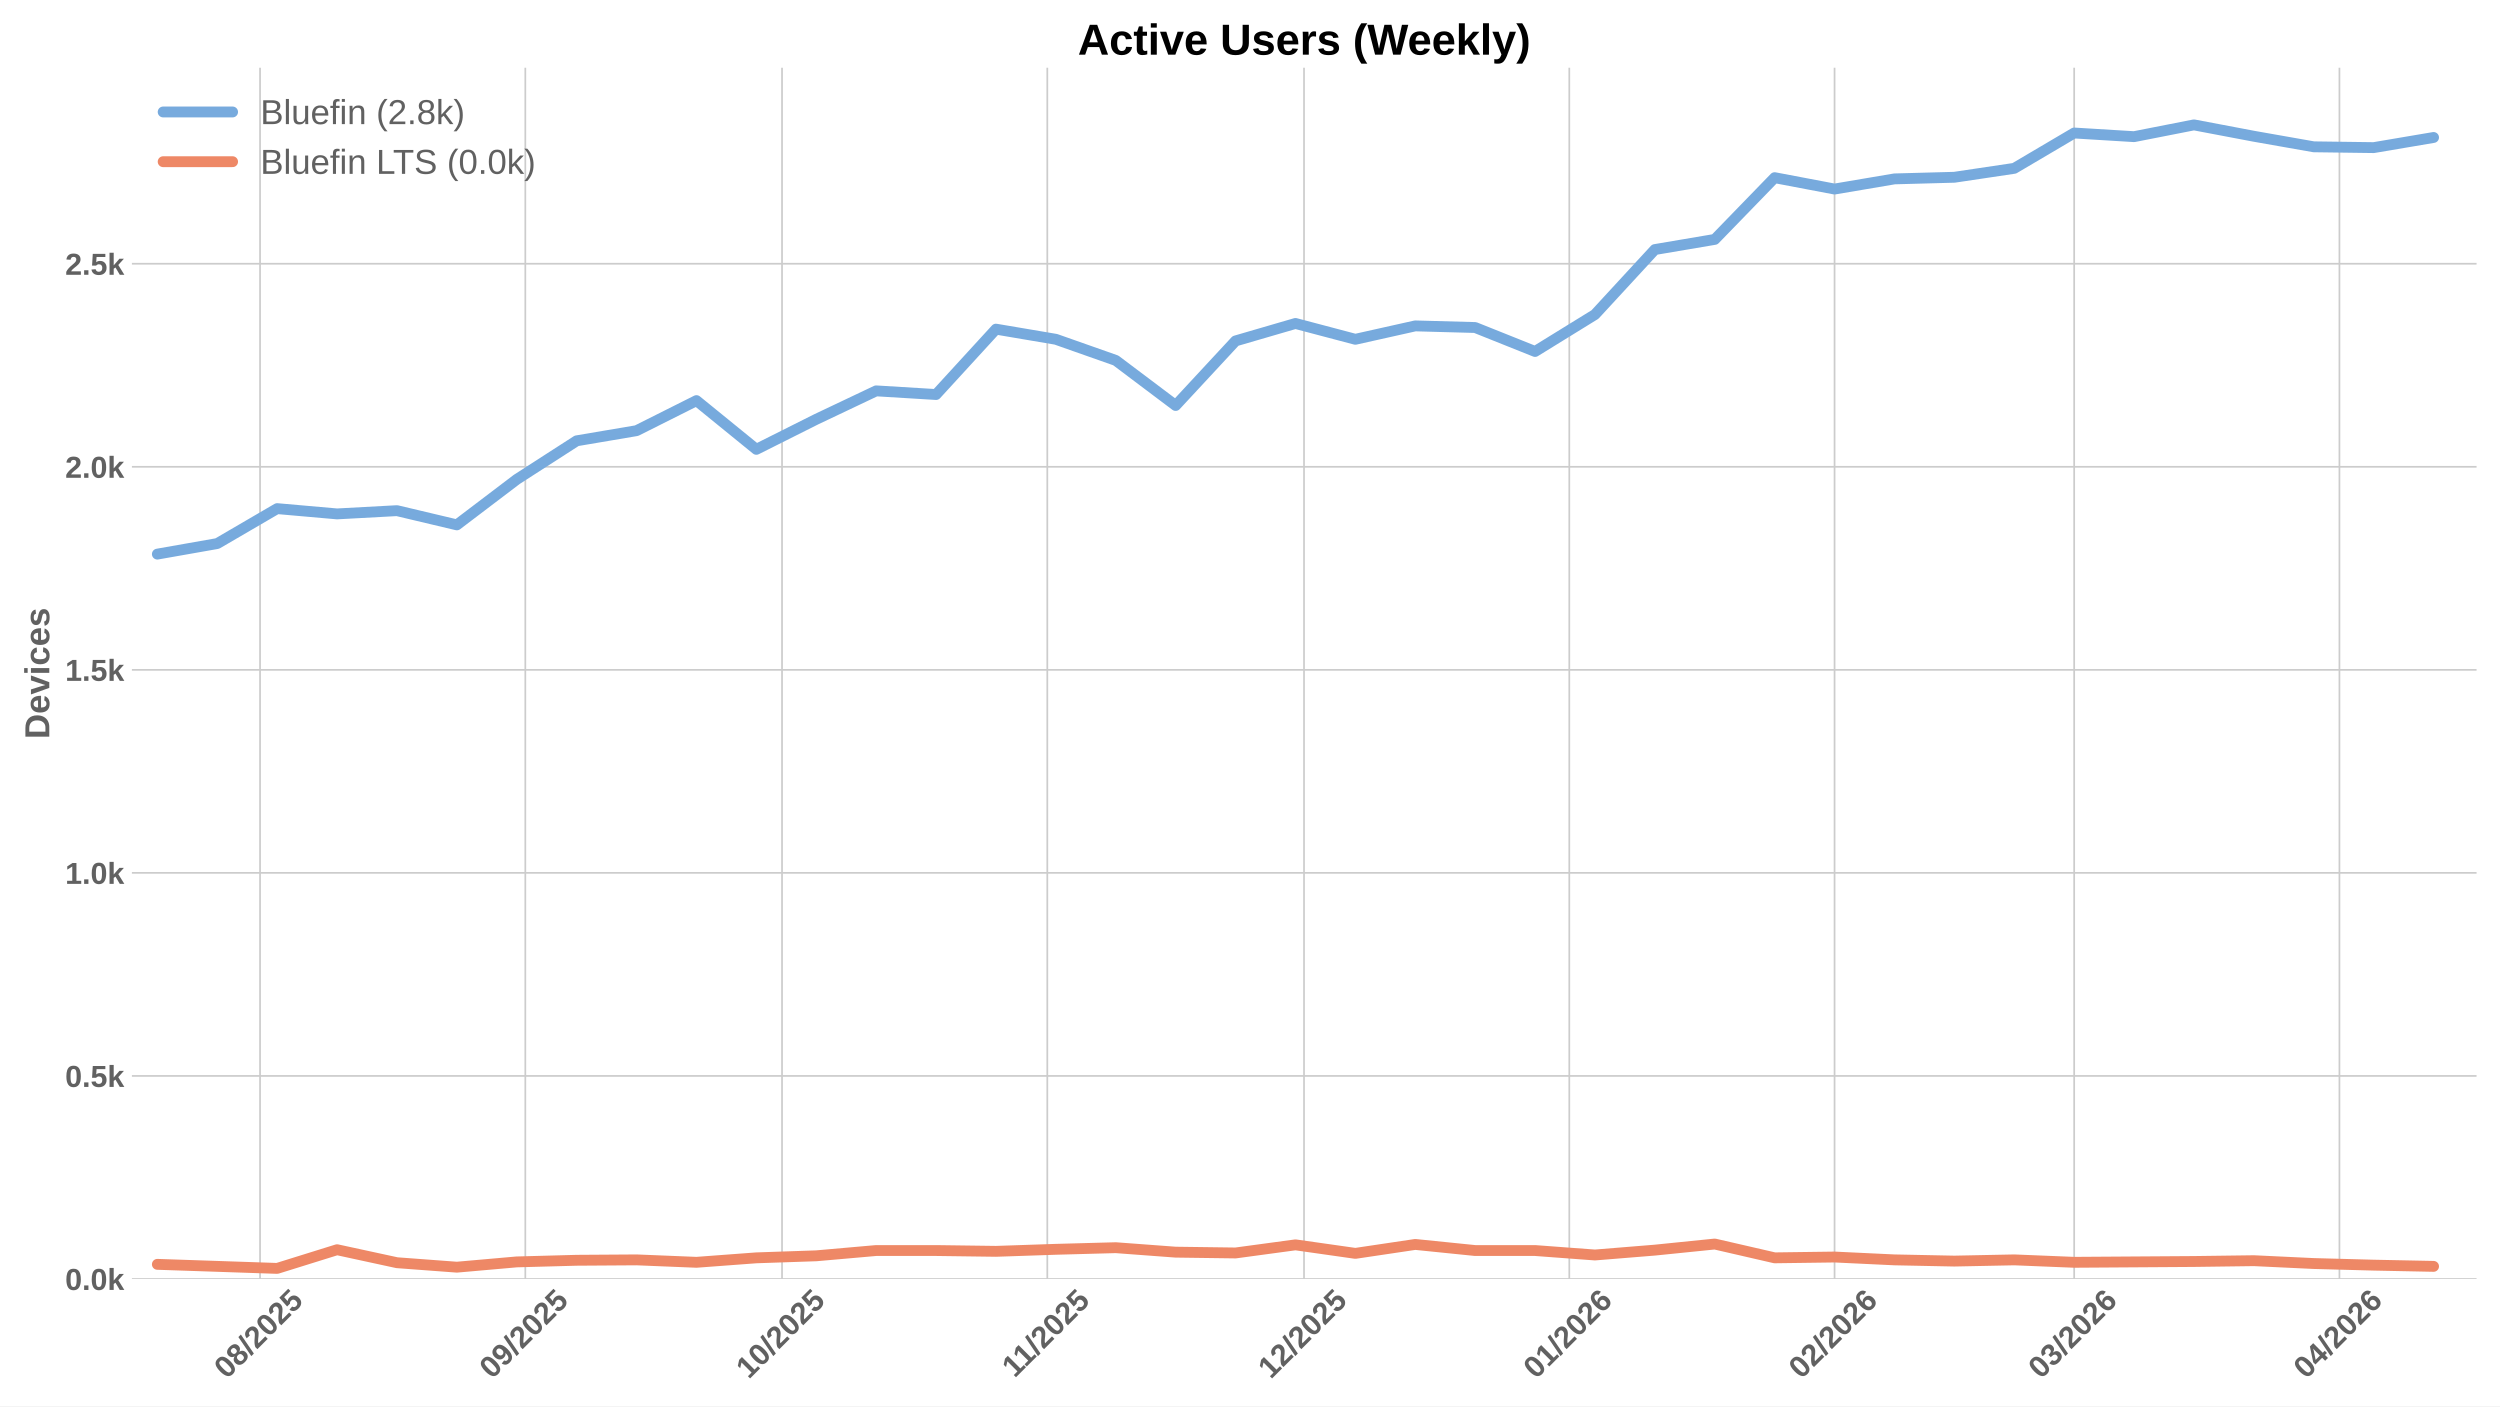
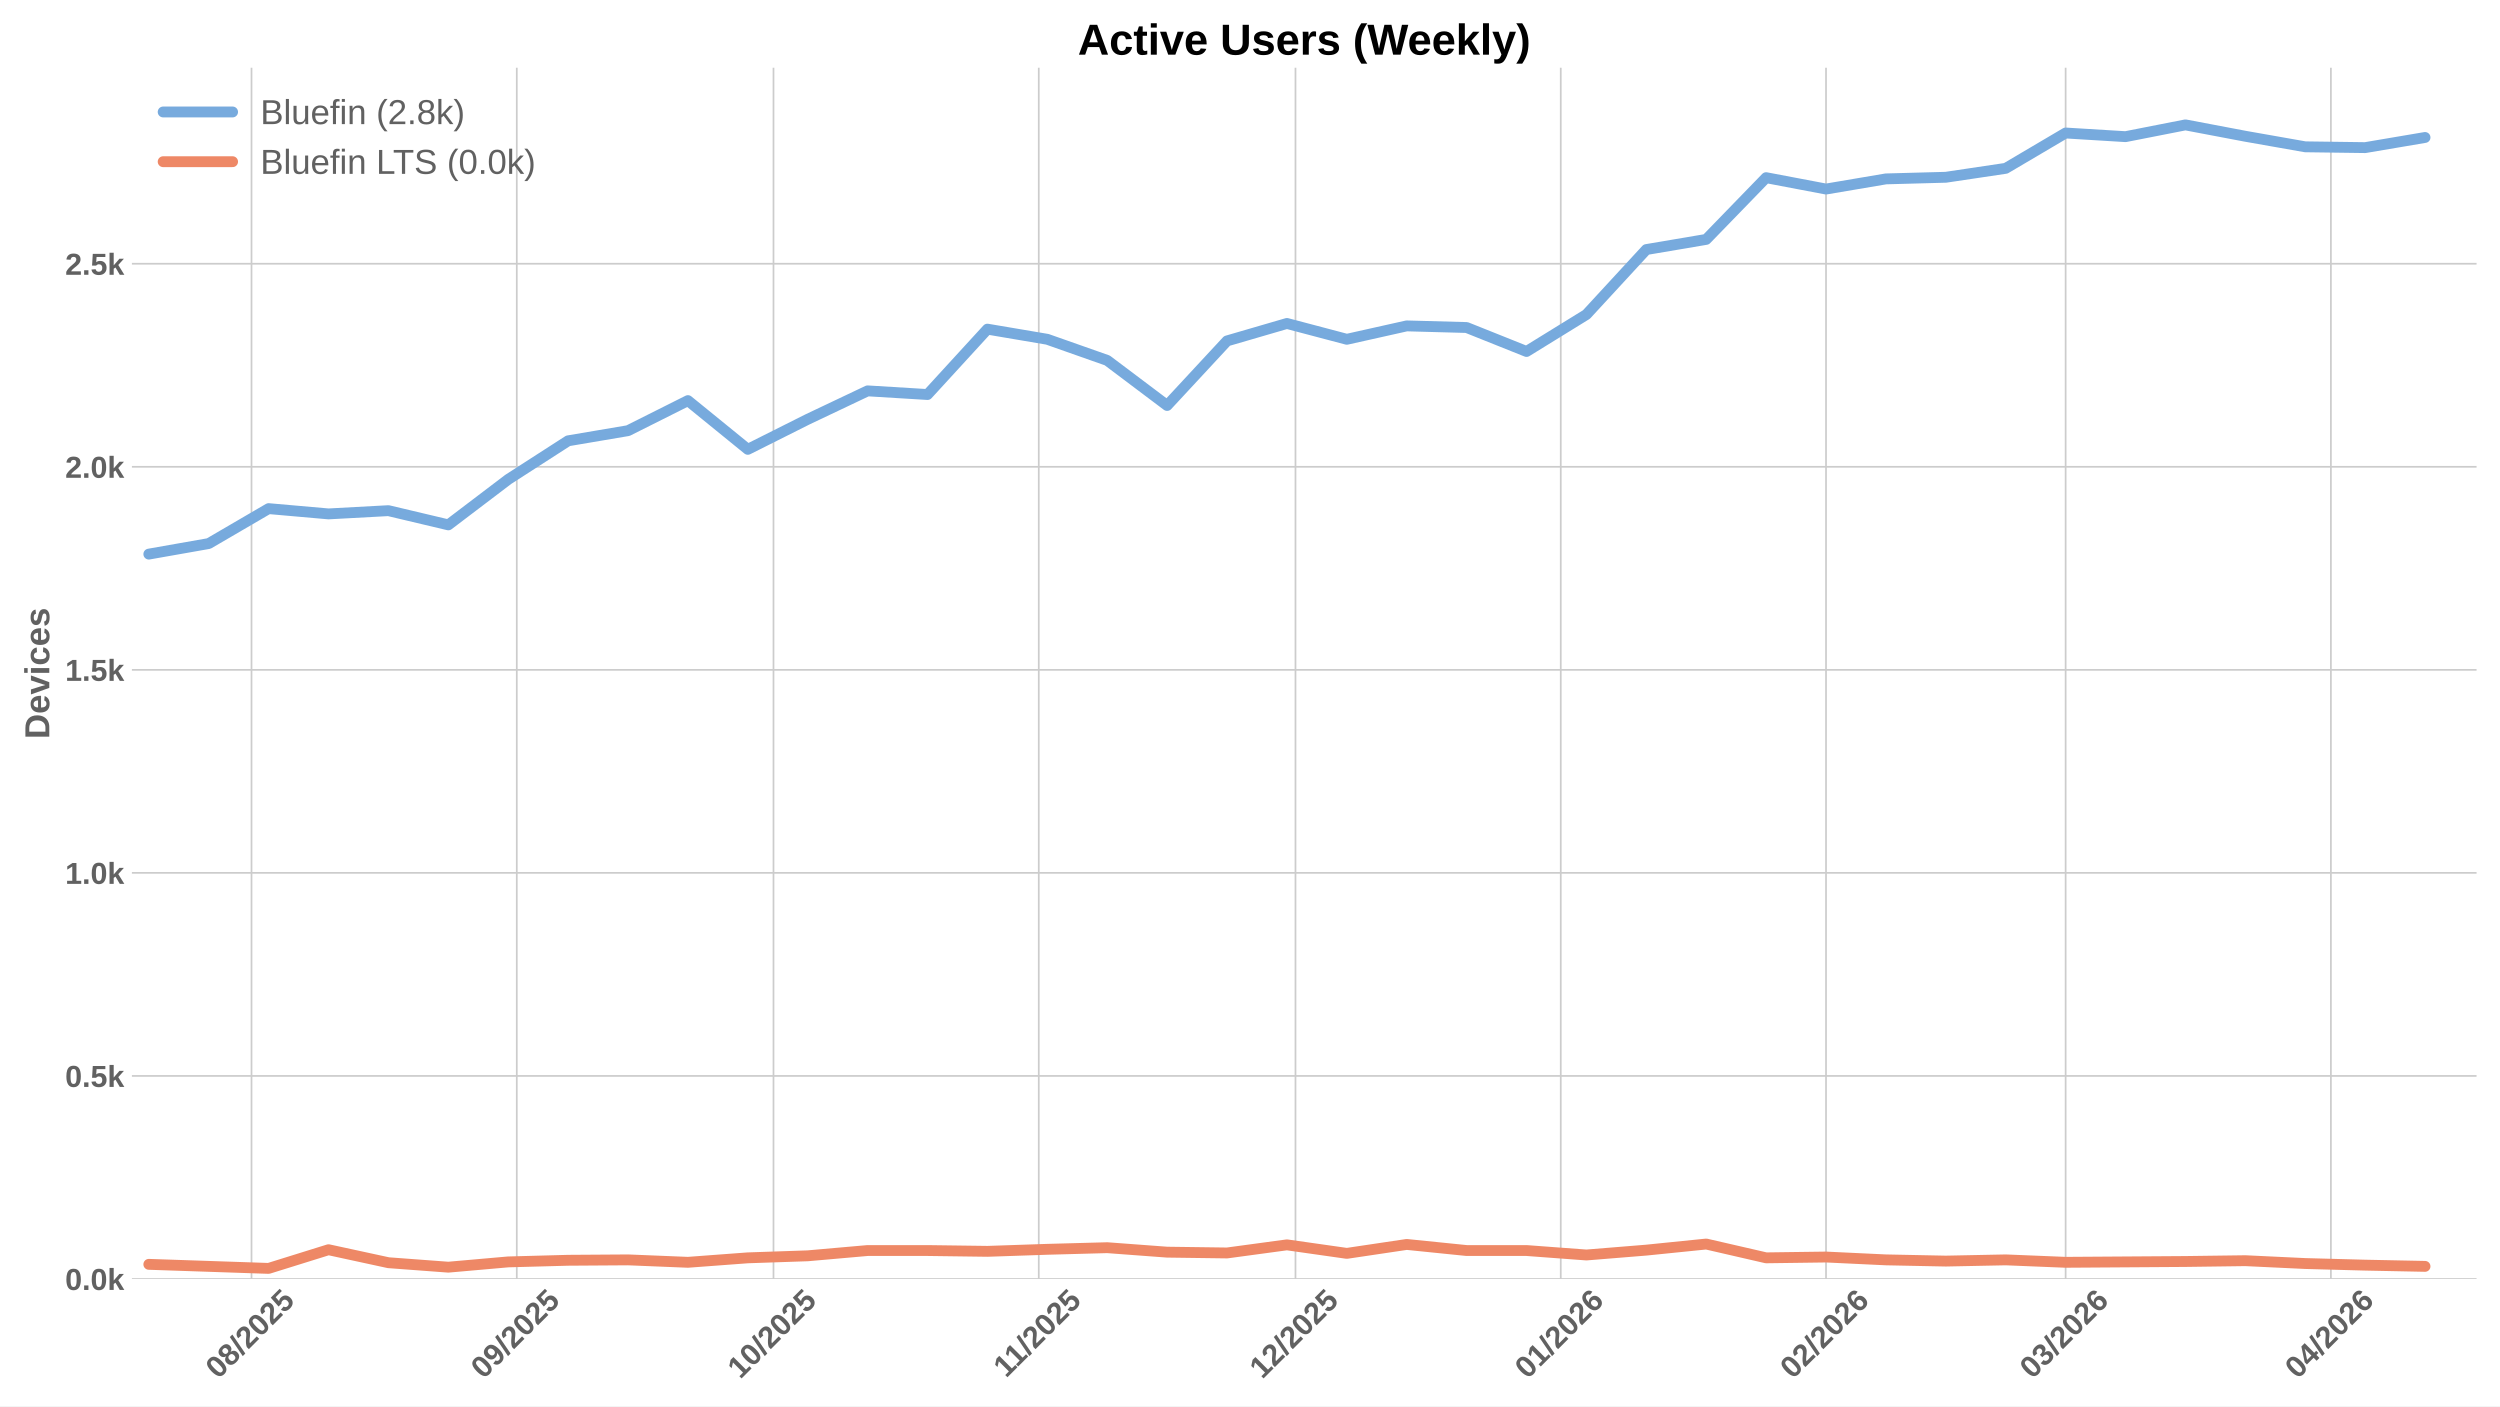
<svg xmlns="http://www.w3.org/2000/svg" xmlns:xlink="http://www.w3.org/1999/xlink" width="1152pt" height="648pt" viewBox="0 0 1152 648" version="1.1">
  <defs>
    <style type="text/css">*{stroke-linejoin: round; stroke-linecap: butt}</style>
  </defs>
  <g id="figure_1">
    <g id="patch_1">
      <path d="M 0 648  L 1152 648  L 1152 0  L 0 0  z " style="fill: #ffffff" />
    </g>
    <g id="axes_1">
      <g id="patch_2">
        <path d="M 60.78 589.343  L 1141.2 589.343  L 1141.2 31.2  L 60.78 31.2  z " style="fill: #ffffff" />
      </g>
      <g id="matplotlib.axis_1">
        <g id="xtick_1">
          <g id="line2d_1">
-             <path d="M 119.829 589.343  L 119.829 31.2  " clip-path="url(#pee967d6e8a)" style="fill: none; stroke: #cccccc; stroke-width: 0.8; stroke-linecap: round" />
+             <path d="M 115.894 589.343  L 115.894 31.2  " clip-path="url(#p978549cb2d)" style="fill: none; stroke: #cccccc; stroke-width: 0.8; stroke-linecap: round" />
          </g>
          <g id="line2d_2" />
          <g id="text_1">
-             <g style="fill: #616161" transform="translate(104.4983 635.7977) rotate(-45) scale(0.14 -0.14)">
+             <g style="fill: #616161" transform="translate(100.5642 635.7977) rotate(-45) scale(0.14 -0.14)">
              <defs>
                <path id="LiberationSans-Bold-30" d="M 3297 2203  Q 3297 1088 2914 512  Q 2531 -63 1766 -63  Q 253 -63 253 2203  Q 253 2994 418 3494  Q 584 3994 915 4231  Q 1247 4469 1791 4469  Q 2572 4469 2934 3903  Q 3297 3338 3297 2203  z M 2416 2203  Q 2416 2813 2356 3150  Q 2297 3488 2165 3634  Q 2034 3781 1784 3781  Q 1519 3781 1383 3632  Q 1247 3484 1189 3148  Q 1131 2813 1131 2203  Q 1131 1600 1192 1261  Q 1253 922 1386 775  Q 1519 628 1772 628  Q 2022 628 2158 783  Q 2294 938 2355 1278  Q 2416 1619 2416 2203  z " transform="scale(0.015625)" />
                <path id="LiberationSans-Bold-38" d="M 3363 1241  Q 3363 622 2953 279  Q 2544 -63 1784 -63  Q 1031 -63 617 278  Q 203 619 203 1234  Q 203 1656 447 1945  Q 691 2234 1100 2303  L 1100 2316  Q 744 2394 525 2669  Q 306 2944 306 3303  Q 306 3844 689 4156  Q 1072 4469 1772 4469  Q 2488 4469 2870 4164  Q 3253 3859 3253 3297  Q 3253 2938 3036 2666  Q 2819 2394 2453 2322  L 2453 2309  Q 2878 2241 3120 1961  Q 3363 1681 3363 1241  z M 2350 3250  Q 2350 3563 2206 3708  Q 2063 3853 1772 3853  Q 1203 3853 1203 3250  Q 1203 2619 1778 2619  Q 2066 2619 2208 2766  Q 2350 2913 2350 3250  z M 2453 1313  Q 2453 2003 1766 2003  Q 1447 2003 1276 1822  Q 1106 1641 1106 1300  Q 1106 913 1275 734  Q 1444 556 1791 556  Q 2131 556 2292 734  Q 2453 913 2453 1313  z " transform="scale(0.015625)" />
                <path id="LiberationSans-Bold-2f" d="M 63 -128  L 972 4638  L 1716 4638  L 822 -128  L 63 -128  z " transform="scale(0.015625)" />
                <path id="LiberationSans-Bold-32" d="M 222 0  L 222 609  Q 394 988 711 1347  Q 1028 1706 1509 2097  Q 1972 2472 2158 2715  Q 2344 2959 2344 3194  Q 2344 3769 1766 3769  Q 1484 3769 1336 3617  Q 1188 3466 1144 3163  L 259 3213  Q 334 3825 717 4147  Q 1100 4469 1759 4469  Q 2472 4469 2853 4144  Q 3234 3819 3234 3231  Q 3234 2922 3112 2672  Q 2991 2422 2800 2211  Q 2609 2000 2376 1815  Q 2144 1631 1925 1456  Q 1706 1281 1526 1103  Q 1347 925 1259 722  L 3303 722  L 3303 0  L 222 0  z " transform="scale(0.015625)" />
                <path id="LiberationSans-Bold-35" d="M 3381 1466  Q 3381 766 2945 351  Q 2509 -63 1750 -63  Q 1088 -63 689 235  Q 291 534 197 1100  L 1075 1172  Q 1144 891 1319 762  Q 1494 634 1759 634  Q 2088 634 2283 843  Q 2478 1053 2478 1447  Q 2478 1794 2293 2001  Q 2109 2209 1778 2209  Q 1413 2209 1181 1925  L 325 1925  L 478 4403  L 3125 4403  L 3125 3750  L 1275 3750  L 1203 2638  Q 1522 2919 2000 2919  Q 2628 2919 3004 2528  Q 3381 2138 3381 1466  z " transform="scale(0.015625)" />
              </defs>
              <use xlink:href="#LiberationSans-Bold-30" />
              <use xlink:href="#LiberationSans-Bold-38" transform="translate(55.61523 0)" />
              <use xlink:href="#LiberationSans-Bold-2f" transform="translate(111.2305 0)" />
              <use xlink:href="#LiberationSans-Bold-32" transform="translate(139.0137 0)" />
              <use xlink:href="#LiberationSans-Bold-30" transform="translate(194.6289 0)" />
              <use xlink:href="#LiberationSans-Bold-32" transform="translate(250.2441 0)" />
              <use xlink:href="#LiberationSans-Bold-35" transform="translate(305.8594 0)" />
            </g>
          </g>
        </g>
        <g id="xtick_2">
          <g id="line2d_3">
-             <path d="M 242.066 589.343  L 242.066 31.2  " clip-path="url(#pee967d6e8a)" style="fill: none; stroke: #cccccc; stroke-width: 0.8; stroke-linecap: round" />
+             <path d="M 238.132 589.343  L 238.132 31.2  " clip-path="url(#p978549cb2d)" style="fill: none; stroke: #cccccc; stroke-width: 0.8; stroke-linecap: round" />
          </g>
          <g id="line2d_4" />
          <g id="text_2">
-             <g style="fill: #616161" transform="translate(226.7356 635.7977) rotate(-45) scale(0.14 -0.14)">
+             <g style="fill: #616161" transform="translate(222.8015 635.7977) rotate(-45) scale(0.14 -0.14)">
              <defs>
                <path id="LiberationSans-Bold-39" d="M 3322 2272  Q 3322 1100 2894 518  Q 2466 -63 1678 -63  Q 1097 -63 767 185  Q 438 434 300 972  L 1125 1088  Q 1247 628 1688 628  Q 2056 628 2254 981  Q 2453 1334 2459 2028  Q 2341 1794 2070 1661  Q 1800 1528 1488 1528  Q 906 1528 564 1923  Q 222 2319 222 2994  Q 222 3688 623 4078  Q 1025 4469 1759 4469  Q 2550 4469 2936 3920  Q 3322 3372 3322 2272  z M 2394 2888  Q 2394 3297 2214 3539  Q 2034 3781 1738 3781  Q 1447 3781 1280 3570  Q 1113 3359 1113 2988  Q 1113 2622 1278 2401  Q 1444 2181 1741 2181  Q 2022 2181 2208 2373  Q 2394 2566 2394 2888  z " transform="scale(0.015625)" />
              </defs>
              <use xlink:href="#LiberationSans-Bold-30" />
              <use xlink:href="#LiberationSans-Bold-39" transform="translate(55.61523 0)" />
              <use xlink:href="#LiberationSans-Bold-2f" transform="translate(111.2305 0)" />
              <use xlink:href="#LiberationSans-Bold-32" transform="translate(139.0137 0)" />
              <use xlink:href="#LiberationSans-Bold-30" transform="translate(194.6289 0)" />
              <use xlink:href="#LiberationSans-Bold-32" transform="translate(250.2441 0)" />
              <use xlink:href="#LiberationSans-Bold-35" transform="translate(305.8594 0)" />
            </g>
          </g>
        </g>
        <g id="xtick_3">
          <g id="line2d_5">
-             <path d="M 360.36 589.343  L 360.36 31.2  " clip-path="url(#pee967d6e8a)" style="fill: none; stroke: #cccccc; stroke-width: 0.8; stroke-linecap: round" />
+             <path d="M 356.426 589.343  L 356.426 31.2  " clip-path="url(#p978549cb2d)" style="fill: none; stroke: #cccccc; stroke-width: 0.8; stroke-linecap: round" />
          </g>
          <g id="line2d_6" />
          <g id="text_3">
-             <g style="fill: #616161" transform="translate(345.0298 635.7977) rotate(-45) scale(0.14 -0.14)">
+             <g style="fill: #616161" transform="translate(341.0957 635.7977) rotate(-45) scale(0.14 -0.14)">
              <defs>
                <path id="LiberationSans-Bold-31" d="M 403 0  L 403 653  L 1494 653  L 1494 3656  L 438 2997  L 438 3688  L 1541 4403  L 2372 4403  L 2372 653  L 3381 653  L 3381 0  L 403 0  z " transform="scale(0.015625)" />
              </defs>
              <use xlink:href="#LiberationSans-Bold-31" />
              <use xlink:href="#LiberationSans-Bold-30" transform="translate(55.61523 0)" />
              <use xlink:href="#LiberationSans-Bold-2f" transform="translate(111.2305 0)" />
              <use xlink:href="#LiberationSans-Bold-32" transform="translate(139.0137 0)" />
              <use xlink:href="#LiberationSans-Bold-30" transform="translate(194.6289 0)" />
              <use xlink:href="#LiberationSans-Bold-32" transform="translate(250.2441 0)" />
              <use xlink:href="#LiberationSans-Bold-35" transform="translate(305.8594 0)" />
            </g>
          </g>
        </g>
        <g id="xtick_4">
          <g id="line2d_7">
-             <path d="M 482.597 589.343  L 482.597 31.2  " clip-path="url(#pee967d6e8a)" style="fill: none; stroke: #cccccc; stroke-width: 0.8; stroke-linecap: round" />
+             <path d="M 478.663 589.343  L 478.663 31.2  " clip-path="url(#p978549cb2d)" style="fill: none; stroke: #cccccc; stroke-width: 0.8; stroke-linecap: round" />
          </g>
          <g id="line2d_8" />
          <g id="text_4">
-             <g style="fill: #616161" transform="translate(467.5393 635.2532) rotate(-45) scale(0.14 -0.14)">
+             <g style="fill: #616161" transform="translate(463.6052 635.2532) rotate(-45) scale(0.14 -0.14)">
              <use xlink:href="#LiberationSans-Bold-31" />
              <use xlink:href="#LiberationSans-Bold-31" transform="translate(50.11523 0)" />
              <use xlink:href="#LiberationSans-Bold-2f" transform="translate(105.7305 0)" />
              <use xlink:href="#LiberationSans-Bold-32" transform="translate(133.5137 0)" />
              <use xlink:href="#LiberationSans-Bold-30" transform="translate(189.1289 0)" />
              <use xlink:href="#LiberationSans-Bold-32" transform="translate(244.7441 0)" />
              <use xlink:href="#LiberationSans-Bold-35" transform="translate(300.3594 0)" />
            </g>
          </g>
        </g>
        <g id="xtick_5">
          <g id="line2d_9">
-             <path d="M 600.892 589.343  L 600.892 31.2  " clip-path="url(#pee967d6e8a)" style="fill: none; stroke: #cccccc; stroke-width: 0.8; stroke-linecap: round" />
+             <path d="M 596.957 589.343  L 596.957 31.2  " clip-path="url(#p978549cb2d)" style="fill: none; stroke: #cccccc; stroke-width: 0.8; stroke-linecap: round" />
          </g>
          <g id="line2d_10" />
          <g id="text_5">
-             <g style="fill: #616161" transform="translate(585.5612 635.7977) rotate(-45) scale(0.14 -0.14)">
+             <g style="fill: #616161" transform="translate(581.6271 635.7977) rotate(-45) scale(0.14 -0.14)">
              <use xlink:href="#LiberationSans-Bold-31" />
              <use xlink:href="#LiberationSans-Bold-32" transform="translate(55.61523 0)" />
              <use xlink:href="#LiberationSans-Bold-2f" transform="translate(111.2305 0)" />
              <use xlink:href="#LiberationSans-Bold-32" transform="translate(139.0137 0)" />
              <use xlink:href="#LiberationSans-Bold-30" transform="translate(194.6289 0)" />
              <use xlink:href="#LiberationSans-Bold-32" transform="translate(250.2441 0)" />
              <use xlink:href="#LiberationSans-Bold-35" transform="translate(305.8594 0)" />
            </g>
          </g>
        </g>
        <g id="xtick_6">
          <g id="line2d_11">
-             <path d="M 723.129 589.343  L 723.129 31.2  " clip-path="url(#pee967d6e8a)" style="fill: none; stroke: #cccccc; stroke-width: 0.8; stroke-linecap: round" />
+             <path d="M 719.195 589.343  L 719.195 31.2  " clip-path="url(#p978549cb2d)" style="fill: none; stroke: #cccccc; stroke-width: 0.8; stroke-linecap: round" />
          </g>
          <g id="line2d_12" />
          <g id="text_6">
-             <g style="fill: #616161" transform="translate(707.7985 635.7977) rotate(-45) scale(0.14 -0.14)">
+             <g style="fill: #616161" transform="translate(703.8644 635.7977) rotate(-45) scale(0.14 -0.14)">
              <defs>
                <path id="LiberationSans-Bold-36" d="M 3328 1441  Q 3328 738 2934 337  Q 2541 -63 1847 -63  Q 1069 -63 651 482  Q 234 1028 234 2100  Q 234 3278 657 3873  Q 1081 4469 1869 4469  Q 2428 4469 2751 4222  Q 3075 3975 3209 3456  L 2381 3341  Q 2263 3775 1850 3775  Q 1497 3775 1295 3422  Q 1094 3069 1094 2350  Q 1234 2584 1484 2709  Q 1734 2834 2050 2834  Q 2641 2834 2984 2459  Q 3328 2084 3328 1441  z M 2447 1416  Q 2447 1791 2273 1989  Q 2100 2188 1797 2188  Q 1506 2188 1331 2002  Q 1156 1816 1156 1509  Q 1156 1125 1339 873  Q 1522 622 1819 622  Q 2116 622 2281 833  Q 2447 1044 2447 1416  z " transform="scale(0.015625)" />
              </defs>
              <use xlink:href="#LiberationSans-Bold-30" />
              <use xlink:href="#LiberationSans-Bold-31" transform="translate(55.61523 0)" />
              <use xlink:href="#LiberationSans-Bold-2f" transform="translate(111.2305 0)" />
              <use xlink:href="#LiberationSans-Bold-32" transform="translate(139.0137 0)" />
              <use xlink:href="#LiberationSans-Bold-30" transform="translate(194.6289 0)" />
              <use xlink:href="#LiberationSans-Bold-32" transform="translate(250.2441 0)" />
              <use xlink:href="#LiberationSans-Bold-36" transform="translate(305.8594 0)" />
            </g>
          </g>
        </g>
        <g id="xtick_7">
          <g id="line2d_13">
-             <path d="M 845.366 589.343  L 845.366 31.2  " clip-path="url(#pee967d6e8a)" style="fill: none; stroke: #cccccc; stroke-width: 0.8; stroke-linecap: round" />
+             <path d="M 841.432 589.343  L 841.432 31.2  " clip-path="url(#p978549cb2d)" style="fill: none; stroke: #cccccc; stroke-width: 0.8; stroke-linecap: round" />
          </g>
          <g id="line2d_14" />
          <g id="text_7">
-             <g style="fill: #616161" transform="translate(830.0358 635.7977) rotate(-45) scale(0.14 -0.14)">
+             <g style="fill: #616161" transform="translate(826.1017 635.7977) rotate(-45) scale(0.14 -0.14)">
              <use xlink:href="#LiberationSans-Bold-30" />
              <use xlink:href="#LiberationSans-Bold-32" transform="translate(55.61523 0)" />
              <use xlink:href="#LiberationSans-Bold-2f" transform="translate(111.2305 0)" />
              <use xlink:href="#LiberationSans-Bold-32" transform="translate(139.0137 0)" />
              <use xlink:href="#LiberationSans-Bold-30" transform="translate(194.6289 0)" />
              <use xlink:href="#LiberationSans-Bold-32" transform="translate(250.2441 0)" />
              <use xlink:href="#LiberationSans-Bold-36" transform="translate(305.8594 0)" />
            </g>
          </g>
        </g>
        <g id="xtick_8">
          <g id="line2d_15">
-             <path d="M 955.774 589.343  L 955.774 31.2  " clip-path="url(#pee967d6e8a)" style="fill: none; stroke: #cccccc; stroke-width: 0.8; stroke-linecap: round" />
+             <path d="M 951.84 589.343  L 951.84 31.2  " clip-path="url(#p978549cb2d)" style="fill: none; stroke: #cccccc; stroke-width: 0.8; stroke-linecap: round" />
          </g>
          <g id="line2d_16" />
          <g id="text_8">
-             <g style="fill: #616161" transform="translate(940.4437 635.7977) rotate(-45) scale(0.14 -0.14)">
+             <g style="fill: #616161" transform="translate(936.5096 635.7977) rotate(-45) scale(0.14 -0.14)">
              <defs>
                <path id="LiberationSans-Bold-33" d="M 3328 1222  Q 3328 603 2922 265  Q 2516 -72 1766 -72  Q 1056 -72 637 254  Q 219 581 147 1197  L 1041 1275  Q 1125 641 1763 641  Q 2078 641 2253 797  Q 2428 953 2428 1275  Q 2428 1569 2215 1725  Q 2003 1881 1584 1881  L 1278 1881  L 1278 2591  L 1566 2591  Q 1944 2591 2134 2745  Q 2325 2900 2325 3188  Q 2325 3459 2173 3614  Q 2022 3769 1731 3769  Q 1459 3769 1292 3619  Q 1125 3469 1100 3194  L 222 3256  Q 291 3825 694 4147  Q 1097 4469 1747 4469  Q 2438 4469 2827 4158  Q 3216 3847 3216 3297  Q 3216 2884 2973 2618  Q 2731 2353 2275 2266  L 2275 2253  Q 2781 2194 3054 1920  Q 3328 1647 3328 1222  z " transform="scale(0.015625)" />
              </defs>
              <use xlink:href="#LiberationSans-Bold-30" />
              <use xlink:href="#LiberationSans-Bold-33" transform="translate(55.61523 0)" />
              <use xlink:href="#LiberationSans-Bold-2f" transform="translate(111.2305 0)" />
              <use xlink:href="#LiberationSans-Bold-32" transform="translate(139.0137 0)" />
              <use xlink:href="#LiberationSans-Bold-30" transform="translate(194.6289 0)" />
              <use xlink:href="#LiberationSans-Bold-32" transform="translate(250.2441 0)" />
              <use xlink:href="#LiberationSans-Bold-36" transform="translate(305.8594 0)" />
            </g>
          </g>
        </g>
        <g id="xtick_9">
          <g id="line2d_17">
-             <path d="M 1078.011 589.343  L 1078.011 31.2  " clip-path="url(#pee967d6e8a)" style="fill: none; stroke: #cccccc; stroke-width: 0.8; stroke-linecap: round" />
+             <path d="M 1074.077 589.343  L 1074.077 31.2  " clip-path="url(#p978549cb2d)" style="fill: none; stroke: #cccccc; stroke-width: 0.8; stroke-linecap: round" />
          </g>
          <g id="line2d_18" />
          <g id="text_9">
-             <g style="fill: #616161" transform="translate(1062.681 635.7977) rotate(-45) scale(0.14 -0.14)">
+             <g style="fill: #616161" transform="translate(1058.747 635.7977) rotate(-45) scale(0.14 -0.14)">
              <defs>
                <path id="LiberationSans-Bold-34" d="M 2938 897  L 2938 0  L 2100 0  L 2100 897  L 97 897  L 97 1556  L 1956 4403  L 2938 4403  L 2938 1550  L 3525 1550  L 3525 897  L 2938 897  z M 2100 2991  Q 2100 3159 2111 3356  Q 2122 3553 2128 3609  Q 2047 3434 1834 3103  L 813 1550  L 2100 1550  L 2100 2991  z " transform="scale(0.015625)" />
              </defs>
              <use xlink:href="#LiberationSans-Bold-30" />
              <use xlink:href="#LiberationSans-Bold-34" transform="translate(55.61523 0)" />
              <use xlink:href="#LiberationSans-Bold-2f" transform="translate(111.2305 0)" />
              <use xlink:href="#LiberationSans-Bold-32" transform="translate(139.0137 0)" />
              <use xlink:href="#LiberationSans-Bold-30" transform="translate(194.6289 0)" />
              <use xlink:href="#LiberationSans-Bold-32" transform="translate(250.2441 0)" />
              <use xlink:href="#LiberationSans-Bold-36" transform="translate(305.8594 0)" />
            </g>
          </g>
        </g>
      </g>
      <g id="matplotlib.axis_2">
        <g id="ytick_1">
          <g id="line2d_19">
-             <path d="M 60.78 589.343  L 1141.2 589.343  " clip-path="url(#pee967d6e8a)" style="fill: none; stroke: #cccccc; stroke-width: 0.8; stroke-linecap: round" />
+             <path d="M 60.78 589.343  L 1141.2 589.343  " clip-path="url(#p978549cb2d)" style="fill: none; stroke: #cccccc; stroke-width: 0.8; stroke-linecap: round" />
          </g>
          <g id="line2d_20" />
          <g id="text_10">
            <g style="fill: #616161" transform="translate(30.03469 594.416) scale(0.14 -0.14)">
              <defs>
                <path id="LiberationSans-Bold-2e" d="M 434 0  L 434 953  L 1338 953  L 1338 0  L 434 0  z " transform="scale(0.015625)" />
                <path id="LiberationSans-Bold-6b" d="M 2606 0  L 1703 1531  L 1325 1269  L 1325 0  L 447 0  L 447 4638  L 1325 4638  L 1325 1981  L 2531 3381  L 3475 3381  L 2288 2063  L 3566 0  L 2606 0  z " transform="scale(0.015625)" />
              </defs>
              <use xlink:href="#LiberationSans-Bold-30" />
              <use xlink:href="#LiberationSans-Bold-2e" transform="translate(55.61523 0)" />
              <use xlink:href="#LiberationSans-Bold-30" transform="translate(83.39844 0)" />
              <use xlink:href="#LiberationSans-Bold-6b" transform="translate(139.0137 0)" />
            </g>
          </g>
        </g>
        <g id="ytick_2">
          <g id="line2d_21">
-             <path d="M 60.78 495.783  L 1141.2 495.783  " clip-path="url(#pee967d6e8a)" style="fill: none; stroke: #cccccc; stroke-width: 0.8; stroke-linecap: round" />
+             <path d="M 60.78 495.783  L 1141.2 495.783  " clip-path="url(#p978549cb2d)" style="fill: none; stroke: #cccccc; stroke-width: 0.8; stroke-linecap: round" />
          </g>
          <g id="line2d_22" />
          <g id="text_11">
            <g style="fill: #616161" transform="translate(30.03469 500.8557) scale(0.14 -0.14)">
              <use xlink:href="#LiberationSans-Bold-30" />
              <use xlink:href="#LiberationSans-Bold-2e" transform="translate(55.61523 0)" />
              <use xlink:href="#LiberationSans-Bold-35" transform="translate(83.39844 0)" />
              <use xlink:href="#LiberationSans-Bold-6b" transform="translate(139.0137 0)" />
            </g>
          </g>
        </g>
        <g id="ytick_3">
          <g id="line2d_23">
-             <path d="M 60.78 402.223  L 1141.2 402.223  " clip-path="url(#pee967d6e8a)" style="fill: none; stroke: #cccccc; stroke-width: 0.8; stroke-linecap: round" />
+             <path d="M 60.78 402.223  L 1141.2 402.223  " clip-path="url(#p978549cb2d)" style="fill: none; stroke: #cccccc; stroke-width: 0.8; stroke-linecap: round" />
          </g>
          <g id="line2d_24" />
          <g id="text_12">
            <g style="fill: #616161" transform="translate(30.03469 407.2954) scale(0.14 -0.14)">
              <use xlink:href="#LiberationSans-Bold-31" />
              <use xlink:href="#LiberationSans-Bold-2e" transform="translate(55.61523 0)" />
              <use xlink:href="#LiberationSans-Bold-30" transform="translate(83.39844 0)" />
              <use xlink:href="#LiberationSans-Bold-6b" transform="translate(139.0137 0)" />
            </g>
          </g>
        </g>
        <g id="ytick_4">
          <g id="line2d_25">
-             <path d="M 60.78 308.662  L 1141.2 308.662  " clip-path="url(#pee967d6e8a)" style="fill: none; stroke: #cccccc; stroke-width: 0.8; stroke-linecap: round" />
+             <path d="M 60.78 308.662  L 1141.2 308.662  " clip-path="url(#p978549cb2d)" style="fill: none; stroke: #cccccc; stroke-width: 0.8; stroke-linecap: round" />
          </g>
          <g id="line2d_26" />
          <g id="text_13">
            <g style="fill: #616161" transform="translate(30.03469 313.7352) scale(0.14 -0.14)">
              <use xlink:href="#LiberationSans-Bold-31" />
              <use xlink:href="#LiberationSans-Bold-2e" transform="translate(55.61523 0)" />
              <use xlink:href="#LiberationSans-Bold-35" transform="translate(83.39844 0)" />
              <use xlink:href="#LiberationSans-Bold-6b" transform="translate(139.0137 0)" />
            </g>
          </g>
        </g>
        <g id="ytick_5">
          <g id="line2d_27">
-             <path d="M 60.78 215.102  L 1141.2 215.102  " clip-path="url(#pee967d6e8a)" style="fill: none; stroke: #cccccc; stroke-width: 0.8; stroke-linecap: round" />
+             <path d="M 60.78 215.102  L 1141.2 215.102  " clip-path="url(#p978549cb2d)" style="fill: none; stroke: #cccccc; stroke-width: 0.8; stroke-linecap: round" />
          </g>
          <g id="line2d_28" />
          <g id="text_14">
            <g style="fill: #616161" transform="translate(30.03469 220.1749) scale(0.14 -0.14)">
              <use xlink:href="#LiberationSans-Bold-32" />
              <use xlink:href="#LiberationSans-Bold-2e" transform="translate(55.61523 0)" />
              <use xlink:href="#LiberationSans-Bold-30" transform="translate(83.39844 0)" />
              <use xlink:href="#LiberationSans-Bold-6b" transform="translate(139.0137 0)" />
            </g>
          </g>
        </g>
        <g id="ytick_6">
          <g id="line2d_29">
-             <path d="M 60.78 121.542  L 1141.2 121.542  " clip-path="url(#pee967d6e8a)" style="fill: none; stroke: #cccccc; stroke-width: 0.8; stroke-linecap: round" />
+             <path d="M 60.78 121.542  L 1141.2 121.542  " clip-path="url(#p978549cb2d)" style="fill: none; stroke: #cccccc; stroke-width: 0.8; stroke-linecap: round" />
          </g>
          <g id="line2d_30" />
          <g id="text_15">
            <g style="fill: #616161" transform="translate(30.03469 126.6146) scale(0.14 -0.14)">
              <use xlink:href="#LiberationSans-Bold-32" />
              <use xlink:href="#LiberationSans-Bold-2e" transform="translate(55.61523 0)" />
              <use xlink:href="#LiberationSans-Bold-35" transform="translate(83.39844 0)" />
              <use xlink:href="#LiberationSans-Bold-6b" transform="translate(139.0137 0)" />
            </g>
          </g>
        </g>
        <g id="text_16">
          <g style="fill: #616161" transform="translate(22.71469 340.5153) rotate(-90) scale(0.16 -0.16)">
            <defs>
              <path id="LiberationSans-Bold-44" d="M 4353 2234  Q 4353 1553 4086 1045  Q 3819 538 3330 269  Q 2841 0 2209 0  L 428 0  L 428 4403  L 2022 4403  Q 3134 4403 3743 3842  Q 4353 3281 4353 2234  z M 3425 2234  Q 3425 2944 3056 3317  Q 2688 3691 2003 3691  L 1350 3691  L 1350 713  L 2131 713  Q 2725 713 3075 1122  Q 3425 1531 3425 2234  z " transform="scale(0.015625)" />
              <path id="LiberationSans-Bold-65" d="M 1831 -63  Q 1069 -63 659 389  Q 250 841 250 1706  Q 250 2544 665 2994  Q 1081 3444 1844 3444  Q 2572 3444 2956 2961  Q 3341 2478 3341 1547  L 3341 1522  L 1172 1522  Q 1172 1028 1355 776  Q 1538 525 1875 525  Q 2341 525 2463 928  L 3291 856  Q 2931 -63 1831 -63  z M 1831 2891  Q 1522 2891 1355 2675  Q 1188 2459 1178 2072  L 2491 2072  Q 2466 2481 2294 2686  Q 2122 2891 1831 2891  z " transform="scale(0.015625)" />
              <path id="LiberationSans-Bold-76" d="M 2284 0  L 1234 0  L 25 3381  L 953 3381  L 1544 1491  Q 1591 1334 1766 709  Q 1797 838 1894 1159  Q 1991 1481 2613 3381  L 3531 3381  L 2284 0  z " transform="scale(0.015625)" />
              <path id="LiberationSans-Bold-69" d="M 447 3991  L 447 4638  L 1325 4638  L 1325 3991  L 447 3991  z M 447 0  L 447 3381  L 1325 3381  L 1325 0  L 447 0  z " transform="scale(0.015625)" />
              <path id="LiberationSans-Bold-63" d="M 1856 -63  Q 1088 -63 669 395  Q 250 853 250 1672  Q 250 2509 672 2976  Q 1094 3444 1869 3444  Q 2466 3444 2856 3144  Q 3247 2844 3347 2316  L 2463 2272  Q 2425 2531 2275 2686  Q 2125 2841 1850 2841  Q 1172 2841 1172 1706  Q 1172 538 1863 538  Q 2113 538 2281 695  Q 2450 853 2491 1166  L 3372 1125  Q 3325 778 3123 506  Q 2922 234 2594 85  Q 2266 -63 1856 -63  z " transform="scale(0.015625)" />
              <path id="LiberationSans-Bold-73" d="M 3297 988  Q 3297 497 2895 217  Q 2494 -63 1784 -63  Q 1088 -63 717 157  Q 347 378 225 844  L 997 959  Q 1063 719 1223 619  Q 1384 519 1784 519  Q 2153 519 2322 612  Q 2491 706 2491 906  Q 2491 1069 2355 1164  Q 2219 1259 1894 1325  Q 1150 1472 890 1598  Q 631 1725 495 1926  Q 359 2128 359 2422  Q 359 2906 732 3176  Q 1106 3447 1791 3447  Q 2394 3447 2761 3212  Q 3128 2978 3219 2534  L 2441 2453  Q 2403 2659 2256 2761  Q 2109 2863 1791 2863  Q 1478 2863 1322 2783  Q 1166 2703 1166 2516  Q 1166 2369 1286 2283  Q 1406 2197 1691 2141  Q 2088 2059 2395 1973  Q 2703 1888 2889 1769  Q 3075 1650 3186 1464  Q 3297 1278 3297 988  z " transform="scale(0.015625)" />
            </defs>
            <use xlink:href="#LiberationSans-Bold-44" />
            <use xlink:href="#LiberationSans-Bold-65" transform="translate(72.2168 0)" />
            <use xlink:href="#LiberationSans-Bold-76" transform="translate(127.832 0)" />
            <use xlink:href="#LiberationSans-Bold-69" transform="translate(183.4473 0)" />
            <use xlink:href="#LiberationSans-Bold-63" transform="translate(211.2305 0)" />
            <use xlink:href="#LiberationSans-Bold-65" transform="translate(266.8457 0)" />
            <use xlink:href="#LiberationSans-Bold-73" transform="translate(322.4609 0)" />
          </g>
        </g>
      </g>
      <g id="line2d_31">
-         <path d="M 72.511 255.333  L 100.113 250.468  L 127.715 234.375  L 155.317 236.808  L 182.919 235.311  L 210.521 241.86  L 238.123 220.903  L 265.725 203.126  L 293.327 198.448  L 320.929 184.601  L 348.531 207.056  L 376.133 193.209  L 403.735 180.111  L 431.337 181.795  L 458.939 151.668  L 486.541 156.346  L 514.142 166.076  L 541.744 186.847  L 569.346 157.095  L 596.948 149.049  L 624.55 156.346  L 652.152 150.171  L 679.754 150.92  L 707.356 161.96  L 734.958 144.932  L 762.56 114.993  L 790.162 110.315  L 817.764 81.872  L 845.366 87.112  L 872.968 82.434  L 900.57 81.685  L 928.172 77.568  L 955.774 61.289  L 983.376 62.973  L 1010.978 57.547  L 1038.58 62.786  L 1066.182 67.651  L 1093.784 68.025  L 1121.386 63.347  " clip-path="url(#pee967d6e8a)" style="fill: none; stroke: #77aadd; stroke-width: 5; stroke-linecap: round" />
+         <path d="M 68.577 255.333  L 96.179 250.468  L 123.781 234.375  L 151.383 236.808  L 178.985 235.311  L 206.587 241.86  L 234.189 220.903  L 261.791 203.126  L 289.393 198.448  L 316.995 184.601  L 344.597 207.056  L 372.199 193.209  L 399.8 180.111  L 427.402 181.795  L 455.004 151.668  L 482.606 156.346  L 510.208 166.076  L 537.81 186.847  L 565.412 157.095  L 593.014 149.049  L 620.616 156.346  L 648.218 150.171  L 675.82 150.92  L 703.422 161.96  L 731.024 144.932  L 758.626 114.993  L 786.228 110.315  L 813.83 81.872  L 841.432 87.112  L 869.034 82.434  L 896.636 81.685  L 924.238 77.568  L 951.84 61.289  L 979.442 62.973  L 1007.044 57.547  L 1034.646 62.786  L 1062.248 67.651  L 1089.85 68.025  L 1117.452 63.347  " clip-path="url(#p978549cb2d)" style="fill: none; stroke: #77aadd; stroke-width: 5; stroke-linecap: round" />
      </g>
      <g id="line2d_32">
-         <path d="M 72.511 582.607  L 100.113 583.542  L 127.715 584.478  L 155.317 575.871  L 182.919 581.858  L 210.521 583.917  L 238.123 581.484  L 265.725 580.736  L 293.327 580.549  L 320.929 581.671  L 348.531 579.613  L 376.133 578.677  L 403.735 576.245  L 431.337 576.245  L 458.939 576.619  L 486.541 575.683  L 514.142 574.935  L 541.744 576.993  L 569.346 577.367  L 596.948 573.625  L 624.55 577.555  L 652.152 573.438  L 679.754 576.245  L 707.356 576.245  L 734.958 578.303  L 762.56 576.058  L 790.162 573.251  L 817.764 579.613  L 845.366 579.239  L 872.968 580.549  L 900.57 581.11  L 928.172 580.549  L 955.774 581.671  L 983.376 581.484  L 1010.978 581.297  L 1038.58 580.923  L 1066.182 582.233  L 1093.784 582.981  L 1121.386 583.542  " clip-path="url(#pee967d6e8a)" style="fill: none; stroke: #ee8866; stroke-width: 5; stroke-linecap: round" />
+         <path d="M 68.577 582.607  L 96.179 583.542  L 123.781 584.478  L 151.383 575.871  L 178.985 581.858  L 206.587 583.917  L 234.189 581.484  L 261.791 580.736  L 289.393 580.549  L 316.995 581.671  L 344.597 579.613  L 372.199 578.677  L 399.8 576.245  L 427.402 576.245  L 455.004 576.619  L 482.606 575.683  L 510.208 574.935  L 537.81 576.993  L 565.412 577.367  L 593.014 573.625  L 620.616 577.555  L 648.218 573.438  L 675.82 576.245  L 703.422 576.245  L 731.024 578.303  L 758.626 576.058  L 786.228 573.251  L 813.83 579.613  L 841.432 579.239  L 869.034 580.549  L 896.636 581.11  L 924.238 580.549  L 951.84 581.671  L 979.442 581.484  L 1007.044 581.297  L 1034.646 580.923  L 1062.248 582.233  L 1089.85 582.981  L 1117.452 583.542  " clip-path="url(#p978549cb2d)" style="fill: none; stroke: #ee8866; stroke-width: 5; stroke-linecap: round" />
      </g>
      <g id="patch_3">
        <path d="M 60.78 589.343  L 60.78 31.2  " style="fill: none" />
      </g>
      <g id="patch_4">
        <path d="M 1141.2 589.343  L 1141.2 31.2  " style="fill: none" />
      </g>
      <g id="patch_5">
        <path d="M 60.78 589.343  L 1141.2 589.343  " style="fill: none" />
      </g>
      <g id="patch_6">
        <path d="M 60.78 31.2  L 1141.2 31.2  " style="fill: none" />
      </g>
      <g id="text_17">
        <g transform="translate(496.6791 25.2) scale(0.2 -0.2)">
          <defs>
            <path id="LiberationSans-Bold-41" d="M 3541 0  L 3150 1125  L 1472 1125  L 1081 0  L 159 0  L 1766 4403  L 2853 4403  L 4453 0  L 3541 0  z M 2309 3725  L 2291 3656  Q 2259 3544 2215 3400  Q 2172 3256 1678 1819  L 2944 1819  L 2509 3084  L 2375 3509  L 2309 3725  z " transform="scale(0.015625)" />
            <path id="LiberationSans-Bold-74" d="M 1313 -56  Q 925 -56 715 155  Q 506 366 506 794  L 506 2788  L 78 2788  L 78 3381  L 550 3381  L 825 4175  L 1375 4175  L 1375 3381  L 2016 3381  L 2016 2788  L 1375 2788  L 1375 1031  Q 1375 784 1469 667  Q 1563 550 1759 550  Q 1863 550 2053 594  L 2053 50  Q 1728 -56 1313 -56  z " transform="scale(0.015625)" />
            <path id="LiberationSans-Bold-20" transform="scale(0.015625)" />
            <path id="LiberationSans-Bold-55" d="M 2259 -63  Q 1350 -63 867 381  Q 384 825 384 1650  L 384 4403  L 1306 4403  L 1306 1722  Q 1306 1200 1554 929  Q 1803 659 2284 659  Q 2778 659 3043 942  Q 3309 1225 3309 1753  L 3309 4403  L 4231 4403  L 4231 1697  Q 4231 859 3714 398  Q 3197 -63 2259 -63  z " transform="scale(0.015625)" />
            <path id="LiberationSans-Bold-72" d="M 447 0  L 447 2588  Q 447 2866 439 3052  Q 431 3238 422 3381  L 1259 3381  Q 1269 3325 1284 3039  Q 1300 2753 1300 2659  L 1313 2659  Q 1441 3016 1541 3161  Q 1641 3306 1778 3376  Q 1916 3447 2122 3447  Q 2291 3447 2394 3400  L 2394 2666  Q 2181 2713 2019 2713  Q 1691 2713 1508 2447  Q 1325 2181 1325 1659  L 1325 0  L 447 0  z " transform="scale(0.015625)" />
            <path id="LiberationSans-Bold-28" d="M 1247 -1328  Q 756 -622 537 81  Q 319 784 319 1659  Q 319 2531 537 3232  Q 756 3934 1247 4638  L 2125 4638  Q 1631 3925 1407 3219  Q 1184 2513 1184 1656  Q 1184 803 1406 101  Q 1628 -600 2125 -1328  L 1247 -1328  z " transform="scale(0.015625)" />
            <path id="LiberationSans-Bold-57" d="M 4897 0  L 3803 0  L 3206 2547  Q 3097 2997 3022 3488  Q 2947 3078 2900 2864  Q 2853 2650 2234 0  L 1141 0  L 6 4403  L 941 4403  L 1578 1559  L 1722 872  Q 1809 1306 1892 1701  Q 1975 2097 2516 4403  L 3547 4403  L 4103 2059  Q 4169 1797 4325 872  L 4403 1234  L 4569 1953  L 5100 4403  L 6034 4403  L 4897 0  z " transform="scale(0.015625)" />
            <path id="LiberationSans-Bold-6c" d="M 447 0  L 447 4638  L 1325 4638  L 1325 0  L 447 0  z " transform="scale(0.015625)" />
            <path id="LiberationSans-Bold-79" d="M 884 -1328  Q 569 -1328 331 -1288  L 331 -663  Q 497 -688 634 -688  Q 822 -688 945 -628  Q 1069 -569 1167 -431  Q 1266 -294 1388 34  L 50 3381  L 978 3381  L 1509 1797  Q 1634 1456 1825 753  L 1903 1050  L 2106 1784  L 2606 3381  L 3525 3381  L 2188 -178  Q 1919 -828 1630 -1078  Q 1341 -1328 884 -1328  z " transform="scale(0.015625)" />
            <path id="LiberationSans-Bold-29" d="M 6 -1328  Q 506 -597 726 101  Q 947 800 947 1656  Q 947 2516 722 3223  Q 497 3931 6 4638  L 884 4638  Q 1378 3928 1595 3225  Q 1813 2522 1813 1659  Q 1813 791 1595 87  Q 1378 -616 884 -1328  L 6 -1328  z " transform="scale(0.015625)" />
          </defs>
          <use xlink:href="#LiberationSans-Bold-41" />
          <use xlink:href="#LiberationSans-Bold-63" transform="translate(72.2168 0)" />
          <use xlink:href="#LiberationSans-Bold-74" transform="translate(127.832 0)" />
          <use xlink:href="#LiberationSans-Bold-69" transform="translate(161.1328 0)" />
          <use xlink:href="#LiberationSans-Bold-76" transform="translate(188.916 0)" />
          <use xlink:href="#LiberationSans-Bold-65" transform="translate(244.5312 0)" />
          <use xlink:href="#LiberationSans-Bold-20" transform="translate(300.1465 0)" />
          <use xlink:href="#LiberationSans-Bold-55" transform="translate(327.9297 0)" />
          <use xlink:href="#LiberationSans-Bold-73" transform="translate(400.1465 0)" />
          <use xlink:href="#LiberationSans-Bold-65" transform="translate(455.7617 0)" />
          <use xlink:href="#LiberationSans-Bold-72" transform="translate(511.377 0)" />
          <use xlink:href="#LiberationSans-Bold-73" transform="translate(550.293 0)" />
          <use xlink:href="#LiberationSans-Bold-20" transform="translate(605.9082 0)" />
          <use xlink:href="#LiberationSans-Bold-28" transform="translate(633.6914 0)" />
          <use xlink:href="#LiberationSans-Bold-57" transform="translate(666.9922 0)" />
          <use xlink:href="#LiberationSans-Bold-65" transform="translate(759.627 0)" />
          <use xlink:href="#LiberationSans-Bold-65" transform="translate(815.2422 0)" />
          <use xlink:href="#LiberationSans-Bold-6b" transform="translate(870.8574 0)" />
          <use xlink:href="#LiberationSans-Bold-6c" transform="translate(926.4727 0)" />
          <use xlink:href="#LiberationSans-Bold-79" transform="translate(954.2559 0)" />
          <use xlink:href="#LiberationSans-Bold-29" transform="translate(1009.871 0)" />
        </g>
      </g>
      <g id="legend_1">
        <g id="line2d_33">
          <path d="M 75.18 51.595  L 91.18 51.595  L 107.18 51.595  " style="fill: none; stroke: #77aadd; stroke-width: 5; stroke-linecap: round" />
        </g>
        <g id="text_18">
          <g style="fill: #616161" transform="translate(119.98 57.195) scale(0.16 -0.16)">
            <defs>
              <path id="LiberationSans-42" d="M 3931 1241  Q 3931 653 3503 326  Q 3075 0 2313 0  L 525 0  L 525 4403  L 2125 4403  Q 3675 4403 3675 3334  Q 3675 2944 3456 2678  Q 3238 2413 2838 2322  Q 3363 2259 3647 1970  Q 3931 1681 3931 1241  z M 3075 3263  Q 3075 3619 2831 3772  Q 2588 3925 2125 3925  L 1122 3925  L 1122 2531  L 2125 2531  Q 2603 2531 2839 2711  Q 3075 2891 3075 3263  z M 3328 1288  Q 3328 2066 2234 2066  L 1122 2066  L 1122 478  L 2281 478  Q 2828 478 3078 681  Q 3328 884 3328 1288  z " transform="scale(0.015625)" />
              <path id="LiberationSans-6c" d="M 431 0  L 431 4638  L 994 4638  L 994 0  L 431 0  z " transform="scale(0.015625)" />
              <path id="LiberationSans-75" d="M 981 3381  L 981 1238  Q 981 903 1047 718  Q 1113 534 1256 453  Q 1400 372 1678 372  Q 2084 372 2318 650  Q 2553 928 2553 1422  L 2553 3381  L 3116 3381  L 3116 722  Q 3116 131 3134 0  L 2603 0  Q 2600 16 2597 84  Q 2594 153 2589 242  Q 2584 331 2578 578  L 2569 578  Q 2375 228 2120 82  Q 1866 -63 1488 -63  Q 931 -63 673 214  Q 416 491 416 1128  L 416 3381  L 981 3381  z " transform="scale(0.015625)" />
              <path id="LiberationSans-65" d="M 863 1572  Q 863 991 1103 675  Q 1344 359 1806 359  Q 2172 359 2392 506  Q 2613 653 2691 878  L 3184 738  Q 2881 -63 1806 -63  Q 1056 -63 664 384  Q 272 831 272 1713  Q 272 2550 664 2997  Q 1056 3444 1784 3444  Q 3275 3444 3275 1647  L 3275 1572  L 863 1572  z M 2694 2003  Q 2647 2538 2422 2783  Q 2197 3028 1775 3028  Q 1366 3028 1127 2754  Q 888 2481 869 2003  L 2694 2003  z " transform="scale(0.015625)" />
              <path id="LiberationSans-66" d="M 1128 2972  L 1128 0  L 566 0  L 566 2972  L 91 2972  L 91 3381  L 566 3381  L 566 3763  Q 566 4225 769 4428  Q 972 4631 1391 4631  Q 1625 4631 1788 4594  L 1788 4166  Q 1647 4191 1538 4191  Q 1322 4191 1225 4081  Q 1128 3972 1128 3684  L 1128 3381  L 1788 3381  L 1788 2972  L 1128 2972  z " transform="scale(0.015625)" />
              <path id="LiberationSans-69" d="M 428 4100  L 428 4638  L 991 4638  L 991 4100  L 428 4100  z M 428 0  L 428 3381  L 991 3381  L 991 0  L 428 0  z " transform="scale(0.015625)" />
              <path id="LiberationSans-6e" d="M 2578 0  L 2578 2144  Q 2578 2478 2512 2662  Q 2447 2847 2303 2928  Q 2159 3009 1881 3009  Q 1475 3009 1240 2731  Q 1006 2453 1006 1959  L 1006 0  L 444 0  L 444 2659  Q 444 3250 425 3381  L 956 3381  Q 959 3366 962 3297  Q 966 3228 970 3139  Q 975 3050 981 2803  L 991 2803  Q 1184 3153 1439 3298  Q 1694 3444 2072 3444  Q 2628 3444 2886 3167  Q 3144 2891 3144 2253  L 3144 0  L 2578 0  z " transform="scale(0.015625)" />
              <path id="LiberationSans-20" transform="scale(0.015625)" />
              <path id="LiberationSans-28" d="M 397 1663  Q 397 2566 680 3284  Q 963 4003 1550 4638  L 2094 4638  Q 1509 3988 1236 3256  Q 963 2525 963 1656  Q 963 791 1233 62  Q 1503 -666 2094 -1325  L 1550 -1325  Q 959 -688 678 32  Q 397 753 397 1650  L 397 1663  z " transform="scale(0.015625)" />
              <path id="LiberationSans-32" d="M 322 0  L 322 397  Q 481 763 711 1042  Q 941 1322 1194 1548  Q 1447 1775 1695 1969  Q 1944 2163 2144 2356  Q 2344 2550 2467 2762  Q 2591 2975 2591 3244  Q 2591 3606 2378 3806  Q 2166 4006 1788 4006  Q 1428 4006 1195 3811  Q 963 3616 922 3263  L 347 3316  Q 409 3844 795 4156  Q 1181 4469 1788 4469  Q 2453 4469 2811 4155  Q 3169 3841 3169 3263  Q 3169 3006 3051 2753  Q 2934 2500 2703 2247  Q 2472 1994 1819 1463  Q 1459 1169 1246 933  Q 1034 697 941 478  L 3238 478  L 3238 0  L 322 0  z " transform="scale(0.015625)" />
              <path id="LiberationSans-2e" d="M 584 0  L 584 684  L 1194 684  L 1194 0  L 584 0  z " transform="scale(0.015625)" />
              <path id="LiberationSans-38" d="M 3281 1228  Q 3281 619 2893 278  Q 2506 -63 1781 -63  Q 1075 -63 676 271  Q 278 606 278 1222  Q 278 1653 525 1947  Q 772 2241 1156 2303  L 1156 2316  Q 797 2400 589 2681  Q 381 2963 381 3341  Q 381 3844 757 4156  Q 1134 4469 1769 4469  Q 2419 4469 2795 4162  Q 3172 3856 3172 3334  Q 3172 2956 2962 2675  Q 2753 2394 2391 2322  L 2391 2309  Q 2813 2241 3047 1952  Q 3281 1663 3281 1228  z M 2588 3303  Q 2588 4050 1769 4050  Q 1372 4050 1164 3862  Q 956 3675 956 3303  Q 956 2925 1170 2726  Q 1384 2528 1775 2528  Q 2172 2528 2380 2711  Q 2588 2894 2588 3303  z M 2697 1281  Q 2697 1691 2453 1898  Q 2209 2106 1769 2106  Q 1341 2106 1100 1882  Q 859 1659 859 1269  Q 859 359 1788 359  Q 2247 359 2472 579  Q 2697 800 2697 1281  z " transform="scale(0.015625)" />
              <path id="LiberationSans-6b" d="M 2550 0  L 1406 1544  L 994 1203  L 994 0  L 431 0  L 431 4638  L 994 4638  L 994 1741  L 2478 3381  L 3138 3381  L 1766 1928  L 3209 0  L 2550 0  z " transform="scale(0.015625)" />
              <path id="LiberationSans-29" d="M 1734 1650  Q 1734 747 1451 28  Q 1169 -691 581 -1325  L 38 -1325  Q 625 -669 897 57  Q 1169 784 1169 1656  Q 1169 2528 895 3256  Q 622 3984 38 4638  L 581 4638  Q 1172 4000 1453 3279  Q 1734 2559 1734 1663  L 1734 1650  z " transform="scale(0.015625)" />
            </defs>
            <use xlink:href="#LiberationSans-42" />
            <use xlink:href="#LiberationSans-6c" transform="translate(66.69922 0)" />
            <use xlink:href="#LiberationSans-75" transform="translate(88.91602 0)" />
            <use xlink:href="#LiberationSans-65" transform="translate(144.5312 0)" />
            <use xlink:href="#LiberationSans-66" transform="translate(200.1465 0)" />
            <use xlink:href="#LiberationSans-69" transform="translate(227.9297 0)" />
            <use xlink:href="#LiberationSans-6e" transform="translate(250.1465 0)" />
            <use xlink:href="#LiberationSans-20" transform="translate(305.7617 0)" />
            <use xlink:href="#LiberationSans-28" transform="translate(333.5449 0)" />
            <use xlink:href="#LiberationSans-32" transform="translate(366.8457 0)" />
            <use xlink:href="#LiberationSans-2e" transform="translate(422.4609 0)" />
            <use xlink:href="#LiberationSans-38" transform="translate(450.2441 0)" />
            <use xlink:href="#LiberationSans-6b" transform="translate(505.8594 0)" />
            <use xlink:href="#LiberationSans-29" transform="translate(555.8594 0)" />
          </g>
        </g>
        <g id="line2d_34">
          <path d="M 75.18 74.51  L 91.18 74.51  L 107.18 74.51  " style="fill: none; stroke: #ee8866; stroke-width: 5; stroke-linecap: round" />
        </g>
        <g id="text_19">
          <g style="fill: #616161" transform="translate(119.98 80.11) scale(0.16 -0.16)">
            <defs>
              <path id="LiberationSans-4c" d="M 525 0  L 525 4403  L 1122 4403  L 1122 488  L 3347 488  L 3347 0  L 525 0  z " transform="scale(0.015625)" />
              <path id="LiberationSans-54" d="M 2250 3916  L 2250 0  L 1656 0  L 1656 3916  L 144 3916  L 144 4403  L 3763 4403  L 3763 3916  L 2250 3916  z " transform="scale(0.015625)" />
              <path id="LiberationSans-53" d="M 3975 1216  Q 3975 606 3498 271  Q 3022 -63 2156 -63  Q 547 -63 291 1056  L 869 1172  Q 969 775 1294 589  Q 1619 403 2178 403  Q 2756 403 3070 601  Q 3384 800 3384 1184  Q 3384 1400 3286 1534  Q 3188 1669 3009 1756  Q 2831 1844 2584 1903  Q 2338 1963 2038 2031  Q 1516 2147 1245 2262  Q 975 2378 819 2520  Q 663 2663 580 2853  Q 497 3044 497 3291  Q 497 3856 930 4162  Q 1363 4469 2169 4469  Q 2919 4469 3316 4239  Q 3713 4009 3872 3456  L 3284 3353  Q 3188 3703 2916 3861  Q 2644 4019 2163 4019  Q 1634 4019 1356 3844  Q 1078 3669 1078 3322  Q 1078 3119 1186 2986  Q 1294 2853 1497 2761  Q 1700 2669 2306 2534  Q 2509 2488 2711 2439  Q 2913 2391 3097 2323  Q 3281 2256 3442 2165  Q 3603 2075 3722 1944  Q 3841 1813 3908 1634  Q 3975 1456 3975 1216  z " transform="scale(0.015625)" />
              <path id="LiberationSans-30" d="M 3309 2203  Q 3309 1100 2920 518  Q 2531 -63 1772 -63  Q 1013 -63 631 515  Q 250 1094 250 2203  Q 250 3338 620 3903  Q 991 4469 1791 4469  Q 2569 4469 2939 3897  Q 3309 3325 3309 2203  z M 2738 2203  Q 2738 3156 2517 3584  Q 2297 4013 1791 4013  Q 1272 4013 1045 3591  Q 819 3169 819 2203  Q 819 1266 1048 831  Q 1278 397 1778 397  Q 2275 397 2506 840  Q 2738 1284 2738 2203  z " transform="scale(0.015625)" />
            </defs>
            <use xlink:href="#LiberationSans-42" />
            <use xlink:href="#LiberationSans-6c" transform="translate(66.69922 0)" />
            <use xlink:href="#LiberationSans-75" transform="translate(88.91602 0)" />
            <use xlink:href="#LiberationSans-65" transform="translate(144.5312 0)" />
            <use xlink:href="#LiberationSans-66" transform="translate(200.1465 0)" />
            <use xlink:href="#LiberationSans-69" transform="translate(227.9297 0)" />
            <use xlink:href="#LiberationSans-6e" transform="translate(250.1465 0)" />
            <use xlink:href="#LiberationSans-20" transform="translate(305.7617 0)" />
            <use xlink:href="#LiberationSans-4c" transform="translate(333.5449 0)" />
            <use xlink:href="#LiberationSans-54" transform="translate(381.7852 0)" />
            <use xlink:href="#LiberationSans-53" transform="translate(442.8691 0)" />
            <use xlink:href="#LiberationSans-20" transform="translate(509.5684 0)" />
            <use xlink:href="#LiberationSans-28" transform="translate(537.3516 0)" />
            <use xlink:href="#LiberationSans-30" transform="translate(570.6523 0)" />
            <use xlink:href="#LiberationSans-2e" transform="translate(626.2676 0)" />
            <use xlink:href="#LiberationSans-30" transform="translate(654.0508 0)" />
            <use xlink:href="#LiberationSans-6b" transform="translate(709.666 0)" />
            <use xlink:href="#LiberationSans-29" transform="translate(759.666 0)" />
          </g>
        </g>
      </g>
    </g>
  </g>
  <defs>
-     <clipPath id="pee967d6e8a">
+     <clipPath id="p978549cb2d">
      <rect x="60.78" y="31.2" width="1080.42" height="558.143" />
    </clipPath>
  </defs>
</svg>
